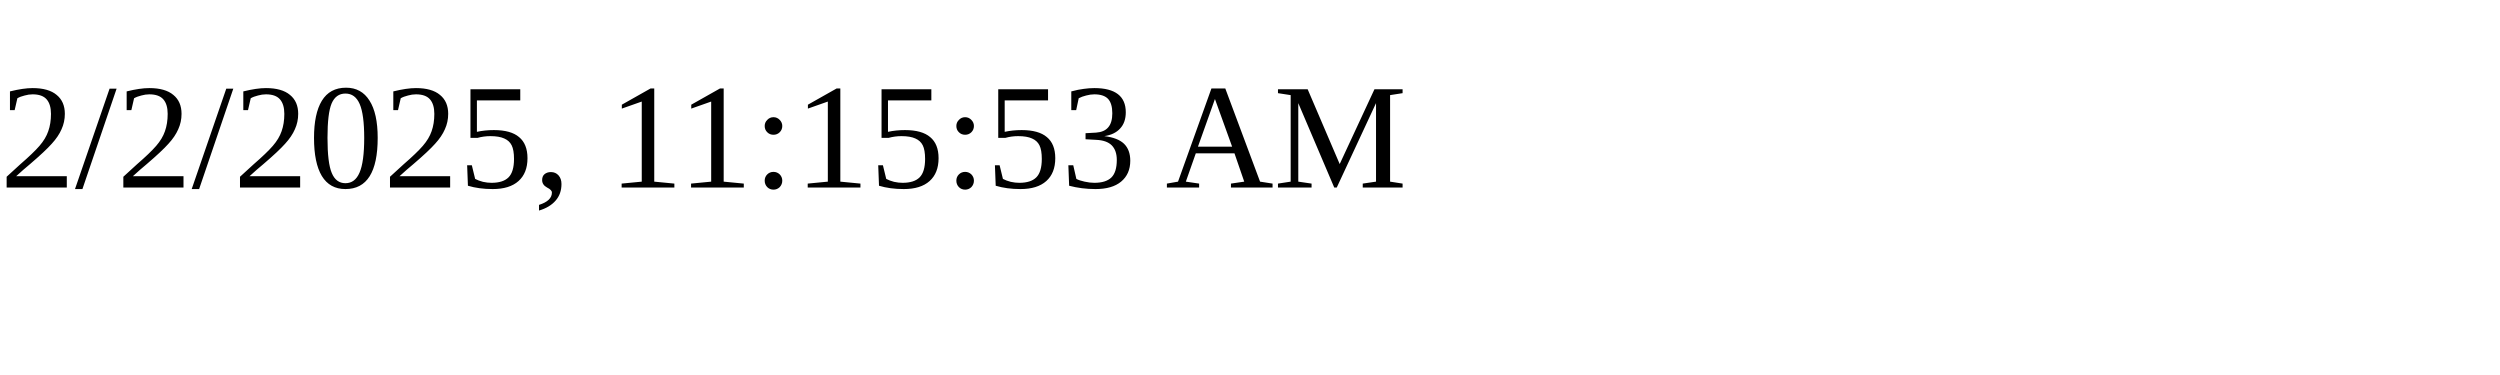
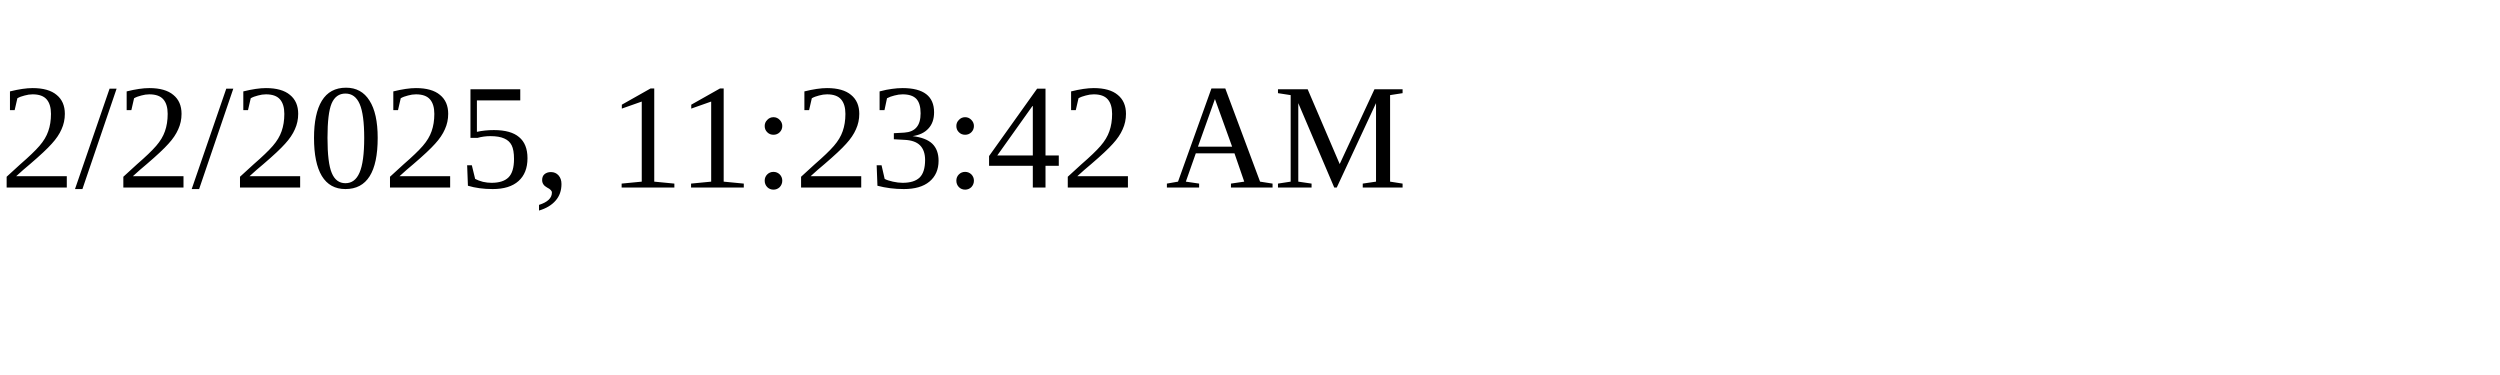
<svg xmlns="http://www.w3.org/2000/svg" height="30" width="200">
-   <text x="0" y="15">2/2/2025, 11:15:53 AM</text>
+   <text x="0" y="15">2/2/2025, 11:23:42 AM</text>
</svg>
